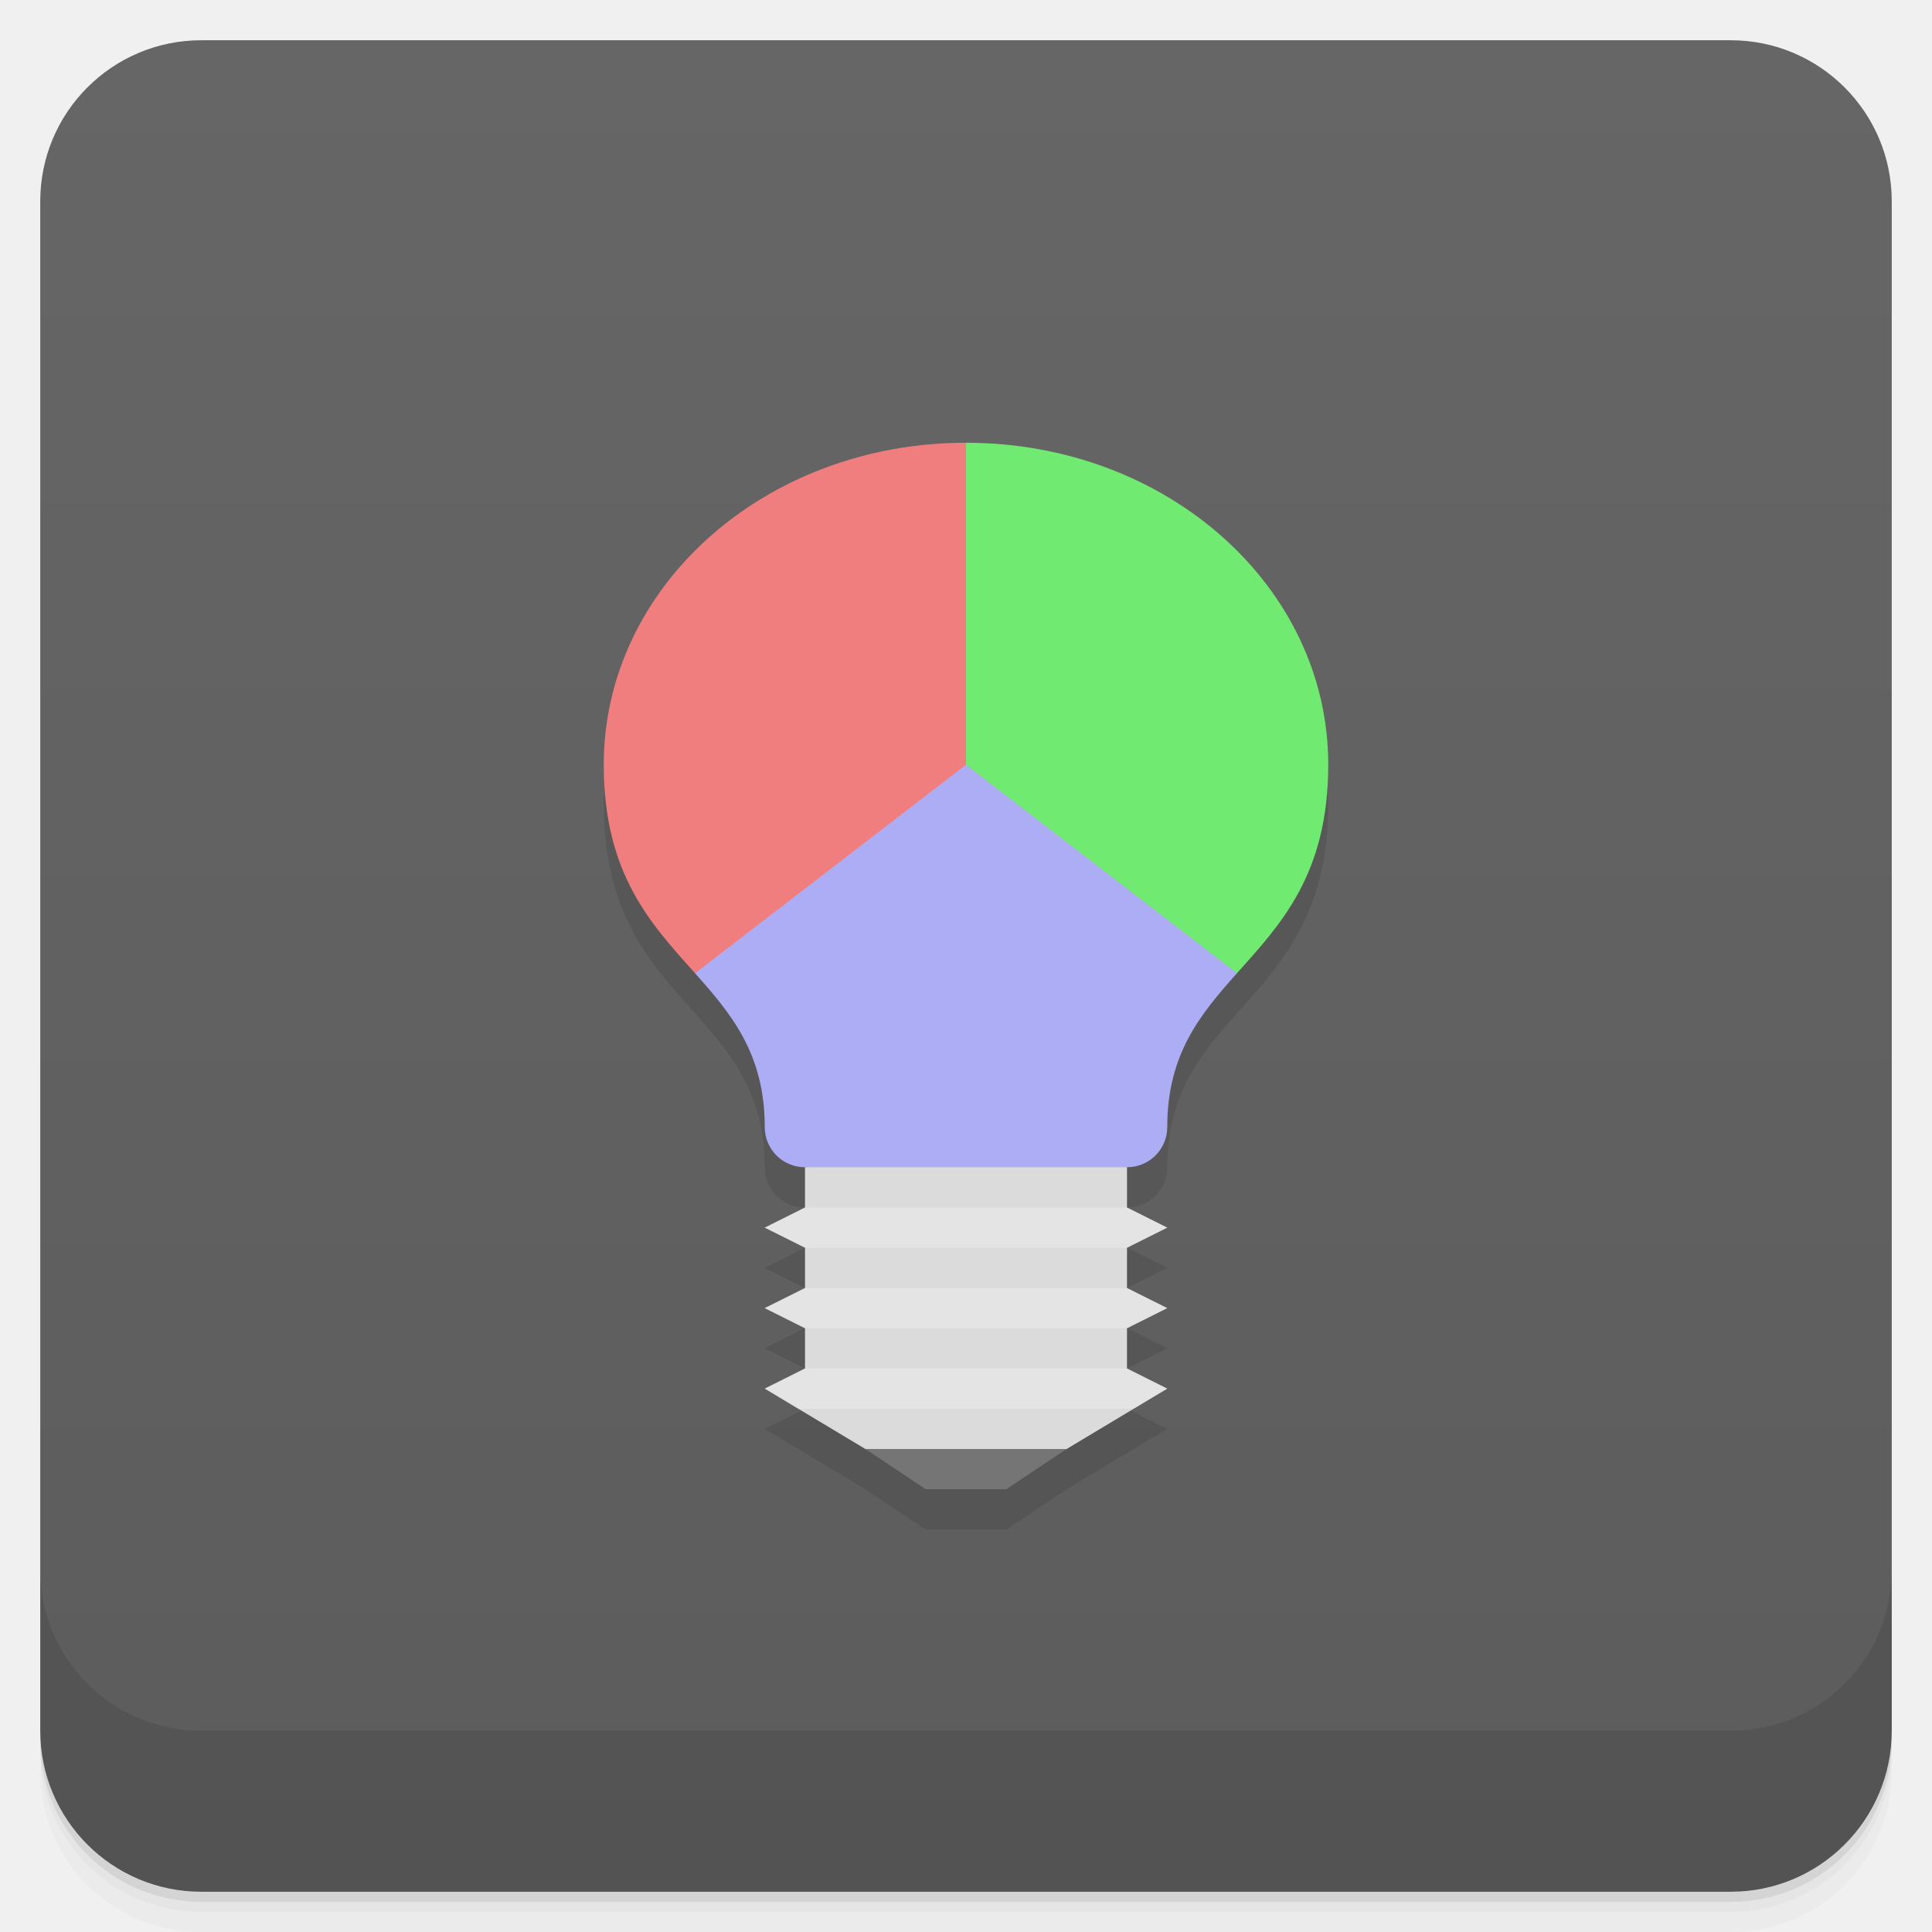
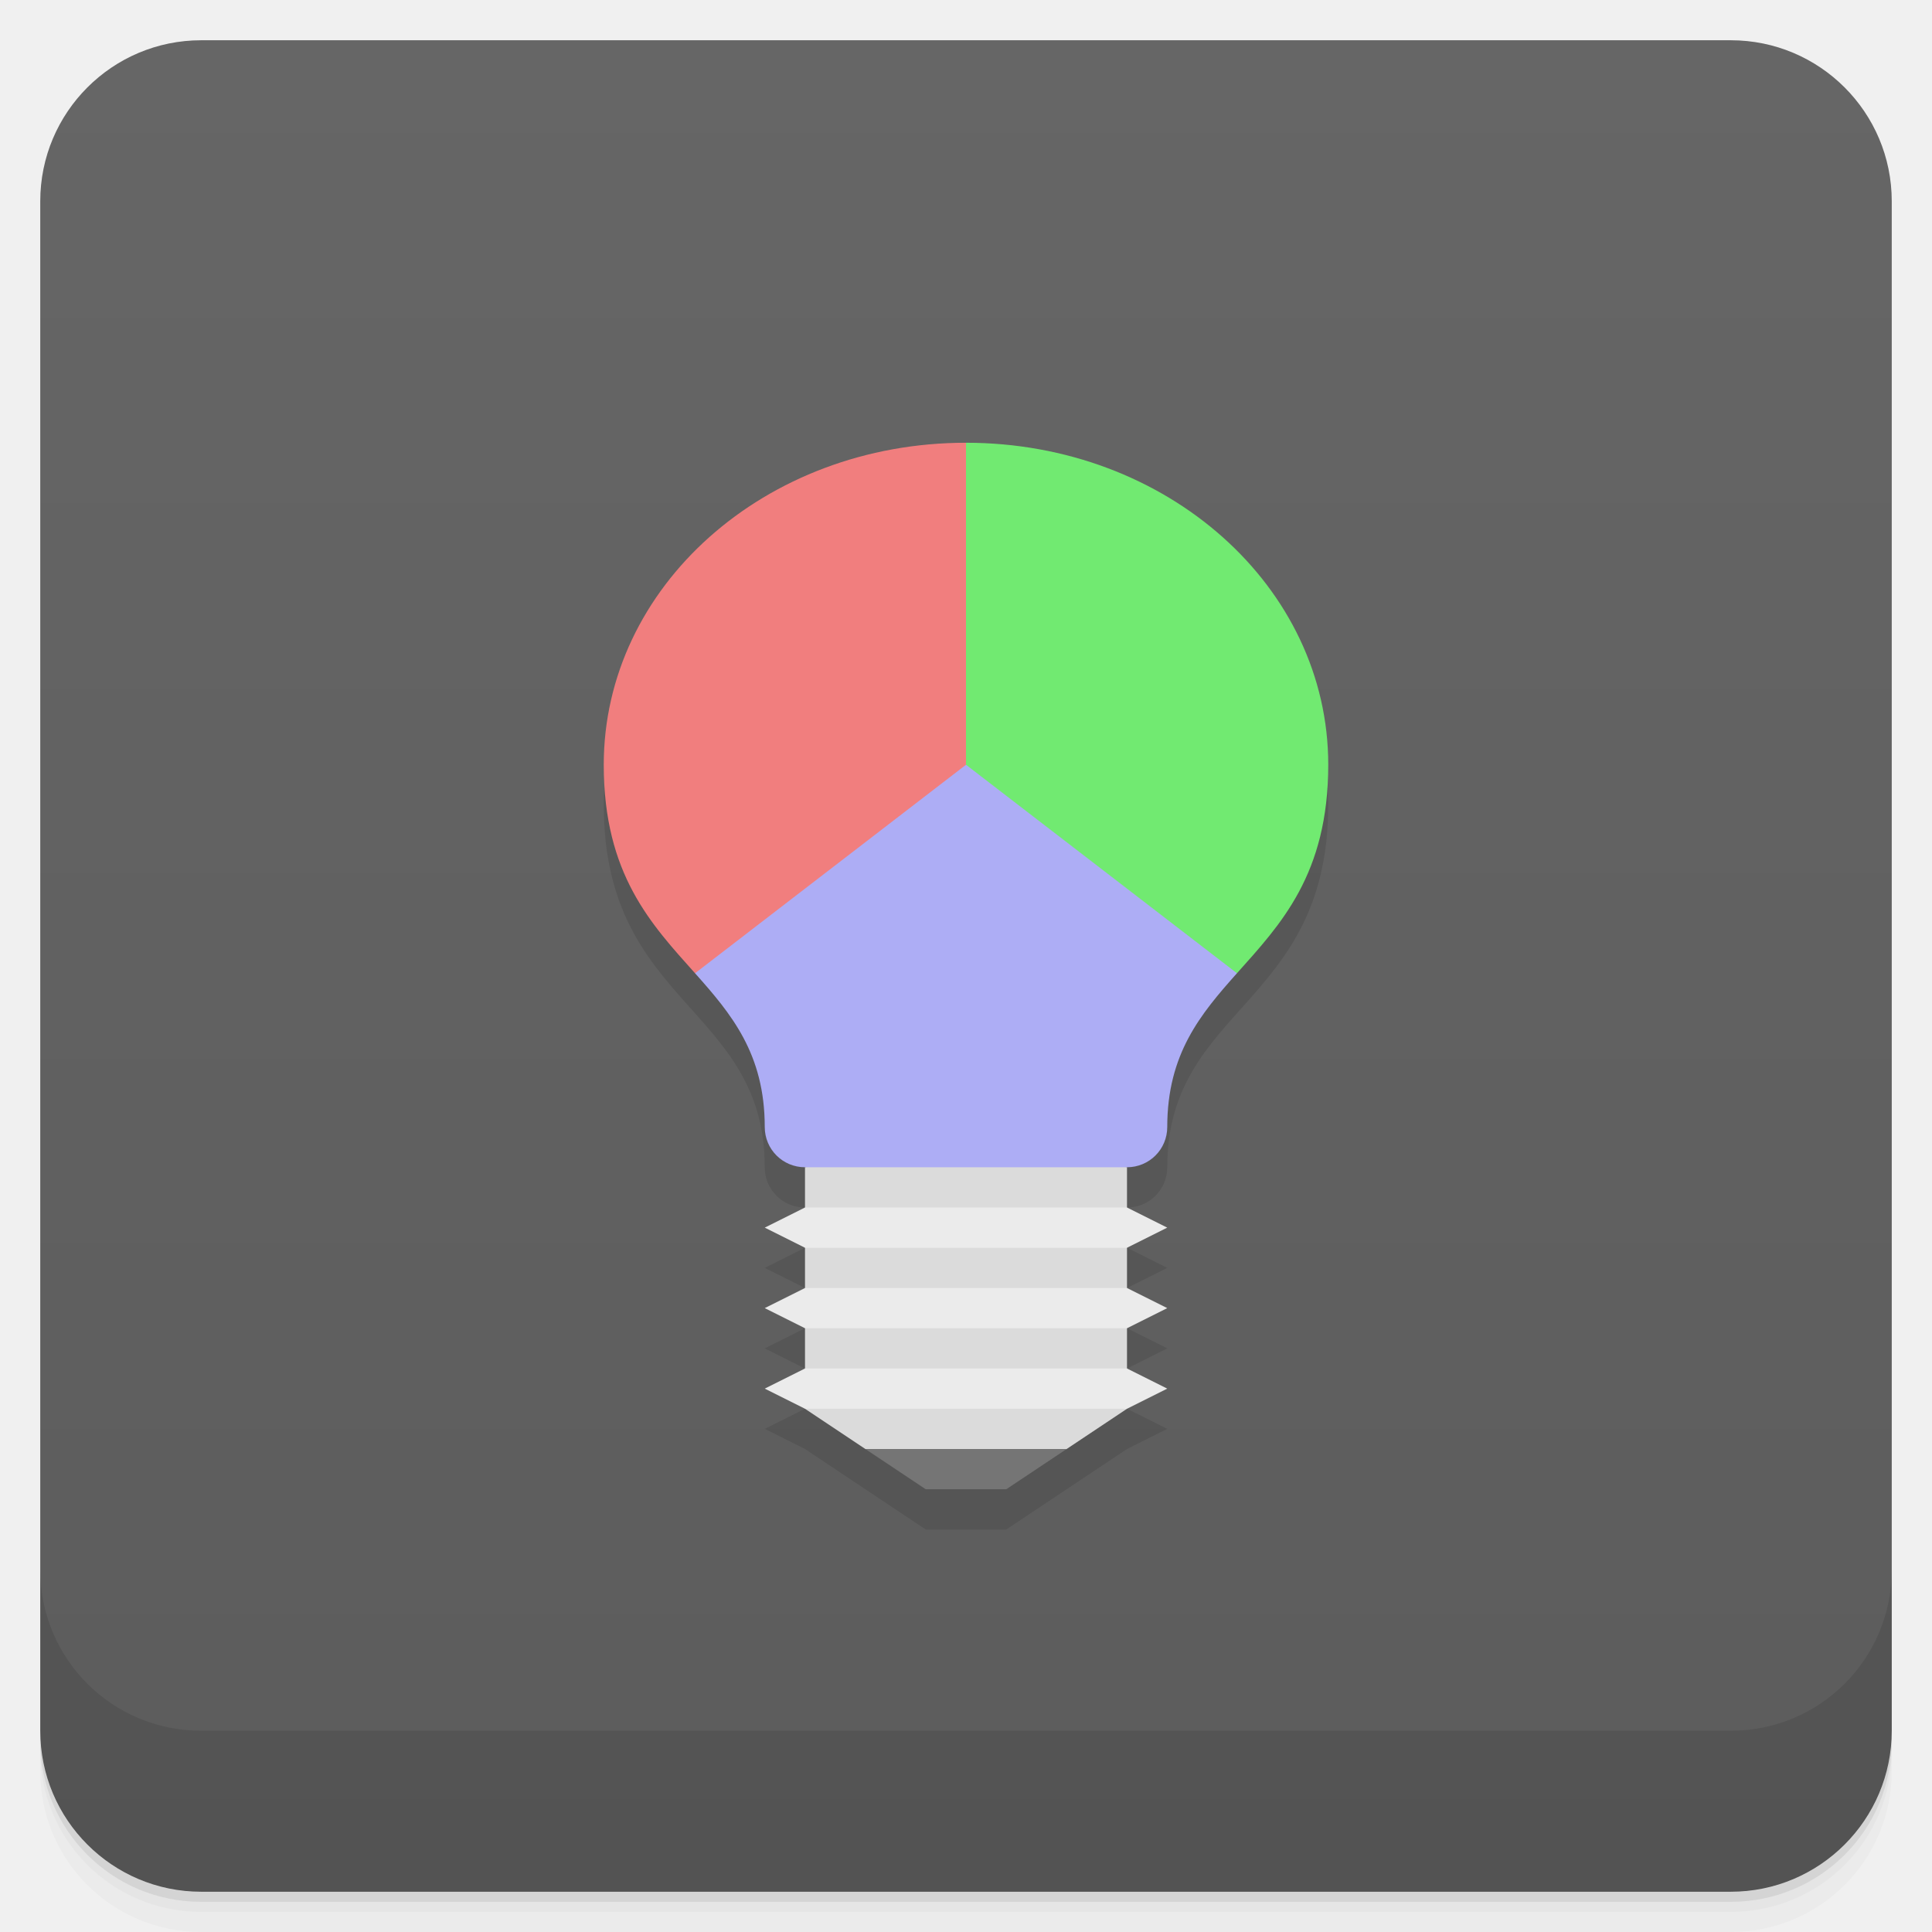
<svg xmlns="http://www.w3.org/2000/svg" version="1.1" viewBox="0 0 48 48">
  <defs>
    <linearGradient id="bg" x2="0" y1="1" y2="47" gradientUnits="userSpaceOnUse">
      <stop style="stop-color:#666" offset="0" />
      <stop style="stop-color:#5c5c5c" offset="1" />
    </linearGradient>
  </defs>
  <path d="m1 43v0.25c0 2.216 1.784 4 4 4h38c2.216 0 4-1.784 4-4v-0.25c0 2.216-1.784 4-4 4h-38c-2.216 0-4-1.784-4-4zm0 0.5v0.5c0 2.216 1.784 4 4 4h38c2.216 0 4-1.784 4-4v-0.5c0 2.216-1.784 4-4 4h-38c-2.216 0-4-1.784-4-4z" style="opacity:.02" />
  <path d="m1 43.25v0.25c0 2.216 1.784 4 4 4h38c2.216 0 4-1.784 4-4v-0.25c0 2.216-1.784 4-4 4h-38c-2.216 0-4-1.784-4-4z" style="opacity:.05" />
  <path d="m1 43v0.25c0 2.216 1.784 4 4 4h38c2.216 0 4-1.784 4-4v-0.25c0 2.216-1.784 4-4 4h-38c-2.216 0-4-1.784-4-4z" style="opacity:.1" />
  <rect x="1" y="1" width="46" height="46" rx="4" style="fill:url(#bg)" />
  <path d="m1 39v4c0 2.216 1.784 4 4 4h38c2.216 0 4-1.784 4-4v-4c0 2.216-1.784 4-4 4h-38c-2.216 0-4-1.784-4-4z" style="opacity:.1" />
-   <path d="m24 12c-5 0-9 3.582-9 8 0 5 4 5 4 9 0 0.554 0.446 1 1 1v1l-1 0.5 1 0.5v1l-1 0.5 1 0.5v1l-1 0.5 2.5 1.5 1.5 1h2l1.5-1 2.5-1.5-1-0.5v-1l1-0.5-1-0.5v-1l1-0.5-1-0.5v-1c0.554 0 1-0.446 1-1 0-4 3.999-4 4-9 9.16e-4 -4.418-4-8-9-8z" style="opacity:.1" />
+   <path d="m24 12c-5 0-9 3.582-9 8 0 5 4 5 4 9 0 0.554 0.446 1 1 1v1l-1 0.5 1 0.5v1l-1 0.5 1 0.5v1l-1 0.5 1 0.5 3 2h2l3-2 1-0.5-1-0.5v-1l1-0.5-1-0.5v-1l1-0.5-1-0.5v-1c0.554 0 1-0.446 1-1 0-4 3.999-4 4-9 9.16e-4 -4.418-4-8-9-8z" style="opacity:.1" />
  <path d="m24 11-6.732 13.18c0.901 1.01 1.732 2.002 1.732 3.82 0 0.554 0.446 1 1 1l4 1 4-1c0.554 0 1-0.446 1-1 0-1.818 0.831-2.81 1.732-3.82z" style="fill:#adadf5" />
  <path d="m24 11v8l6.732 5.18c1.082-1.213 2.267-2.452 2.268-5.18 9.16e-4 -4.418-4-8-9-8z" style="fill:#71ea71;stroke-linejoin:round;stroke-opacity:.567;stroke-width:2" />
  <path d="m24 11c-5 0-9 3.582-9 8 0 2.728 1.186 3.967 2.268 5.18l6.732-5.18z" style="fill:#f17e7e;stroke-linejoin:round;stroke-opacity:.567;stroke-width:2" />
-   <path d="m20 29v1l-1 0.5 1 0.5v1l-1 0.5 1 0.5v1l-1 0.5 2.5 1.5 2.5 0.5 2.5-0.5 2.5-1.5-1-0.5v-1l1-0.5-1-0.5v-1l1-0.5-1-0.5v-1z" style="fill:#dbdbdb;stroke-linejoin:round;stroke-opacity:.567;stroke-width:2" />
+   <path d="m20 29v6l1.5 1 2.5 0.5 2.5-0.5 1.5-1v-6z" style="fill:#dbdbdb;stroke-linejoin:round;stroke-opacity:.567;stroke-width:2" />
  <path d="m21.5 36 1.5 1h2l1.5-1z" style="fill:#757575;stroke-linejoin:round;stroke-opacity:.567;stroke-width:2" />
-   <path d="m20 30-1 0.5 1 0.5h8l1-0.5-1-0.5zm0 2-1 0.5 1 0.5h8l1-0.5-1-0.5zm0 2-1 0.5 0.834 0.5h8.332l0.834-0.5-1-0.5z" style="fill-opacity:.997;fill:#fff;opacity:.25;stroke-linejoin:round;stroke-opacity:.567;stroke-width:2" />
+   <path d="m20 30-1 0.5 1 0.5h8l1-0.5-1-0.5zm0 2-1 0.5 1 0.5h8l1-0.5-1-0.5zm0 2-1 0.5 1 0.5h8l1-0.5-1-0.5z" style="fill-opacity:.997;fill:#ebebeb;stroke-linejoin:round;stroke-opacity:.567;stroke-width:2" />
</svg>
